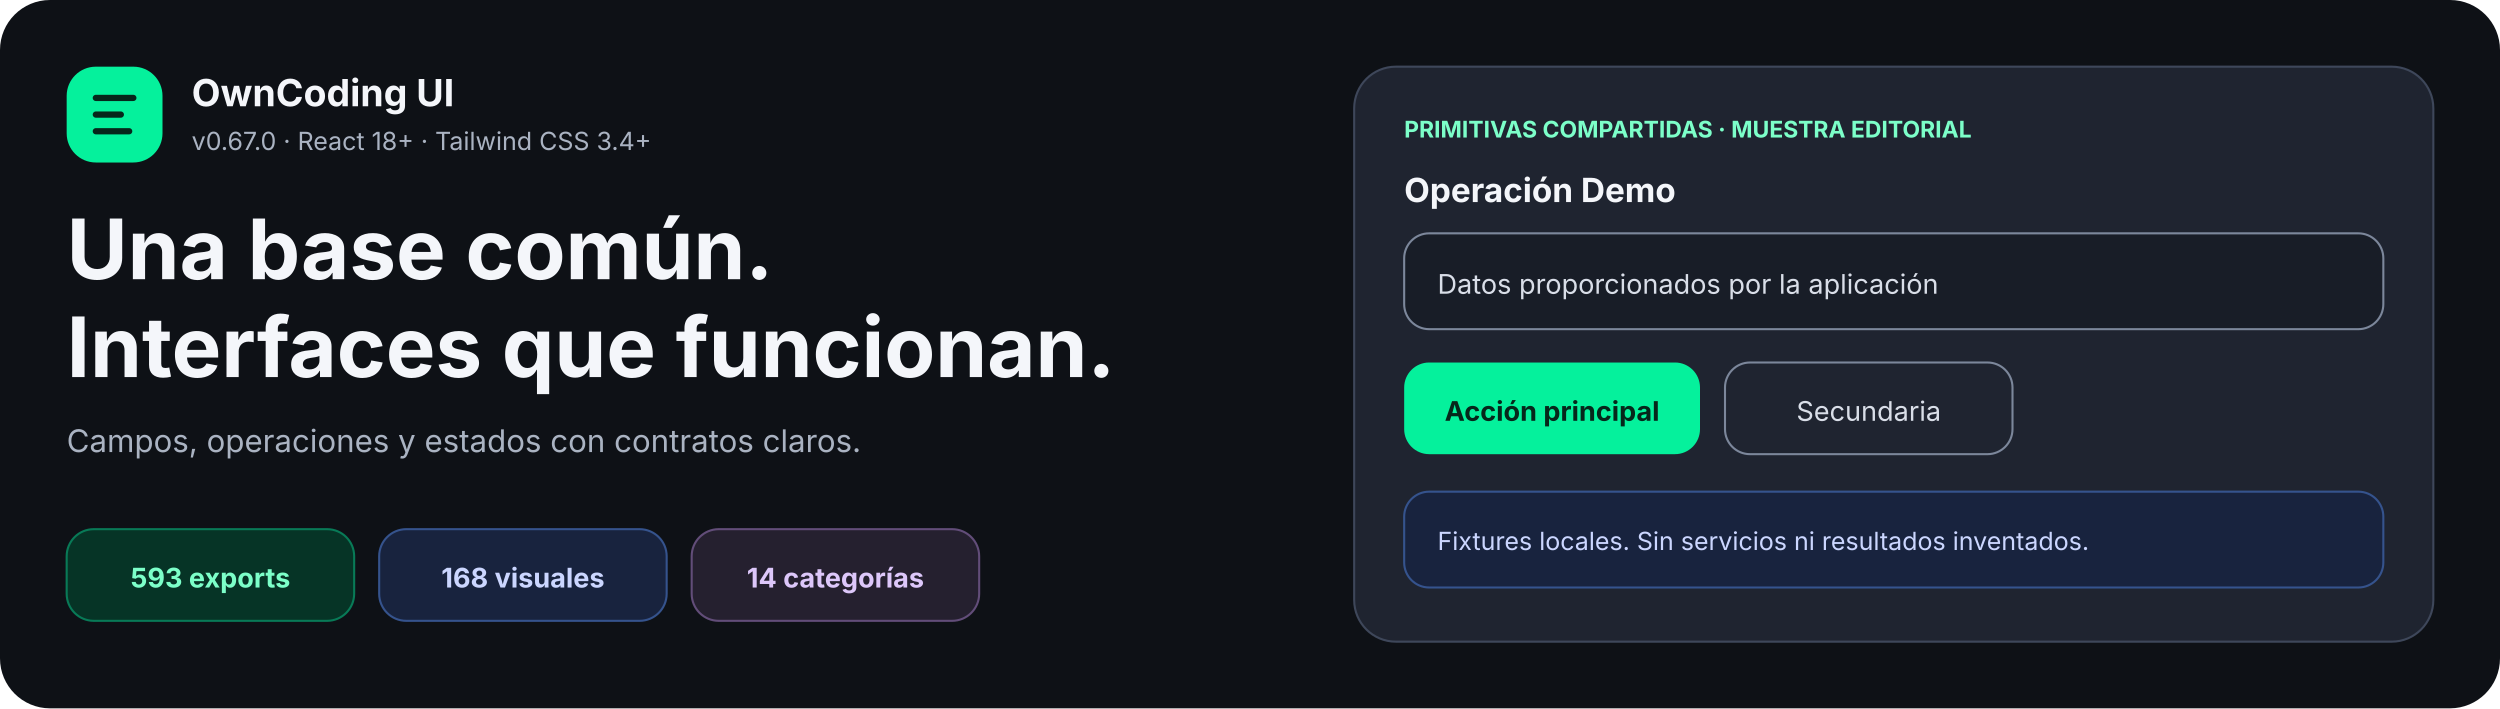
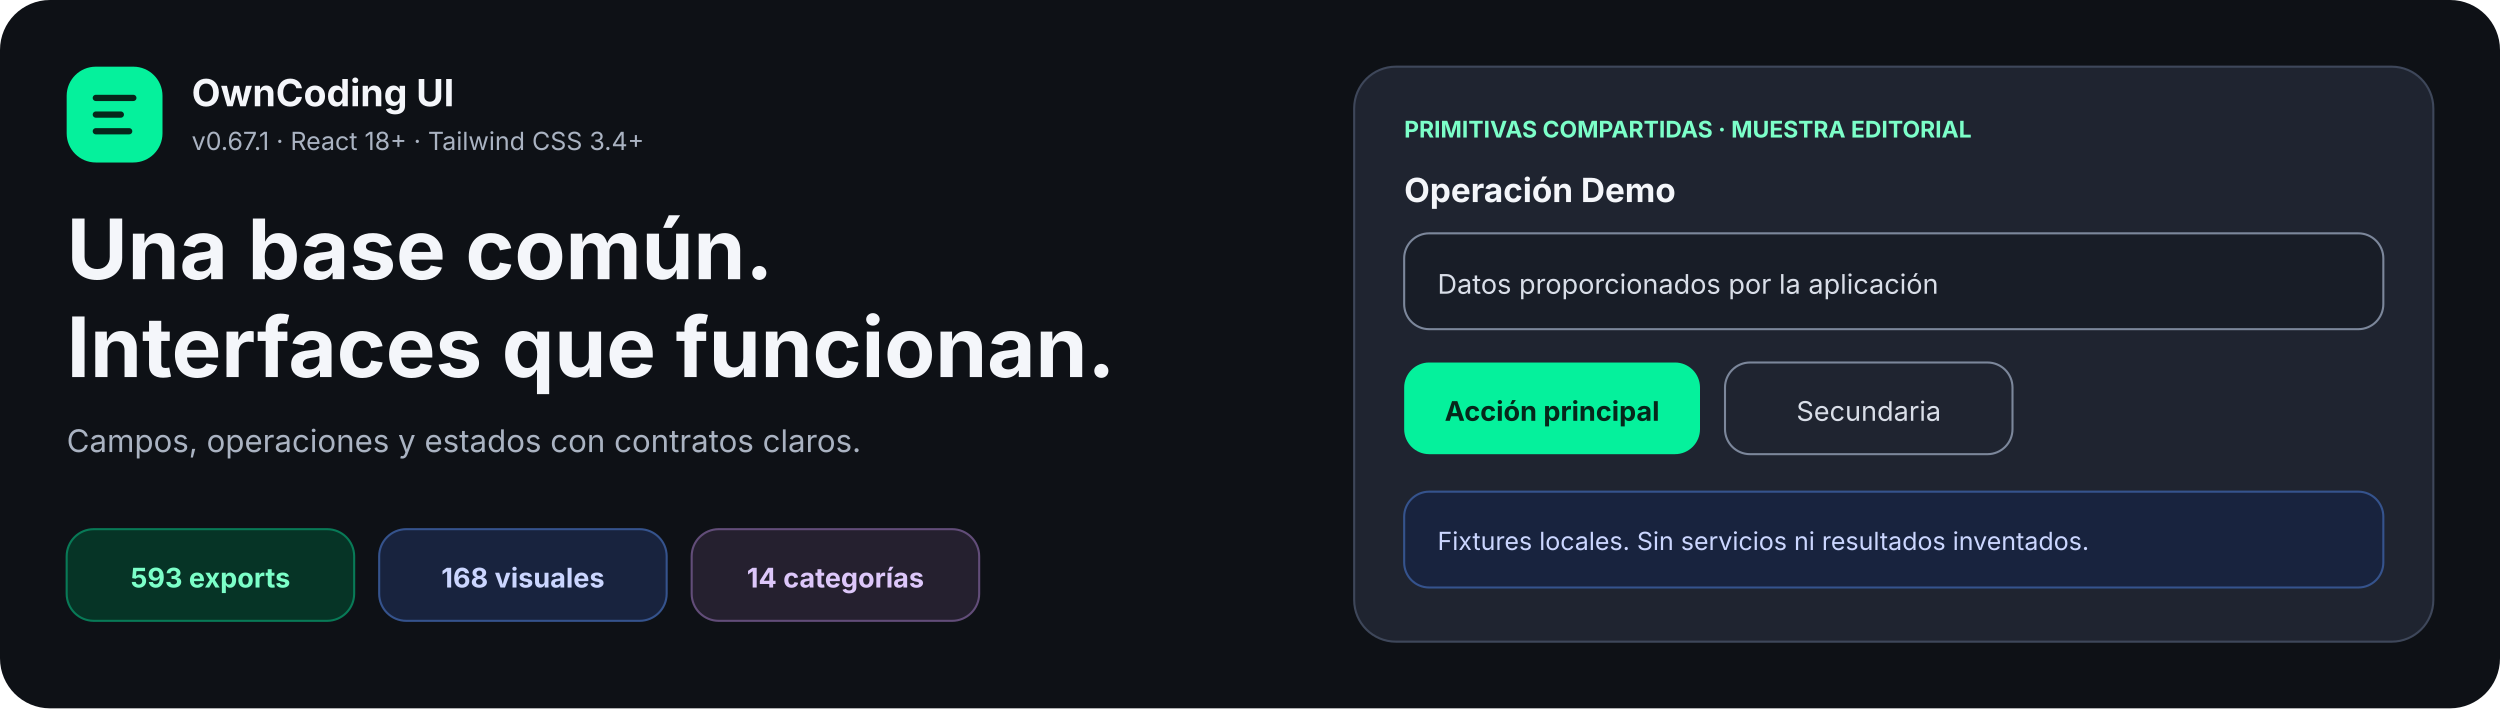
<svg xmlns="http://www.w3.org/2000/svg" width="1200" height="340" viewBox="0 0 1200 340" role="img" aria-labelledby="title desc">
  <rect width="1200" height="340" rx="24" fill="#0e1116" />
  <g font-family="Inter, ui-sans-serif, system-ui, sans-serif">
    <rect x="32" y="32" width="46" height="46" rx="14" fill="#05f19c" />
    <path d="M46 47h18M46 55h12M46 63h16" stroke="#06271b" stroke-width="3" stroke-linecap="round" />
    <text x="92" y="51" fill="#f4f6fa" font-size="18" font-weight="750">OwnCoding UI</text>
-     <text x="92" y="72" fill="#aab3c2" font-size="12">v0.67.0 · React 18+ · Tailwind CSS 3.4+</text>
+     <text x="92" y="72" fill="#aab3c2" font-size="12">v0.67.1 · React 18+ · Tailwind CSS 3.4+</text>
    <text x="32" y="134" fill="#f4f6fa" font-size="40" font-weight="750">Una base común.</text>
    <text x="32" y="181" fill="#f4f6fa" font-size="40" font-weight="750">Interfaces que funcionan.</text>
    <text x="32" y="217" fill="#aab3c2" font-size="15">Campos, operaciones y estados con contratos claros.</text>
    <g transform="translate(32 254)" font-size="13" font-weight="700">
      <rect width="138" height="44" rx="13" fill="#063426" stroke="#087a57" />
      <text x="69" y="28" text-anchor="middle" fill="#7cffc9">593 exports</text>
      <rect x="150" width="138" height="44" rx="13" fill="#18233e" stroke="#35538d" />
      <text x="219" y="28" text-anchor="middle" fill="#cbd6ff">168 visuales</text>
      <rect x="300" width="138" height="44" rx="13" fill="#25202f" stroke="#624d79" />
      <text x="369" y="28" text-anchor="middle" fill="#ddc7fa">14 categorías</text>
    </g>
    <g transform="translate(650 32)">
      <rect width="518" height="276" rx="20" fill="#1f2430" stroke="#3e475a" />
      <text x="24" y="34" fill="#7cffc9" font-size="11" font-weight="700">PRIMITIVAS COMPARTIDAS · MUESTRA EDITORIAL</text>
      <text x="24" y="65" fill="#f4f6fa" font-size="16" font-weight="700">Operación Demo</text>
      <rect x="24" y="80" width="470" height="46" rx="12" fill="#181d27" stroke="#7c879b" />
      <text x="40" y="109" fill="#d9dee8" font-size="13">Datos proporcionados por la aplicación</text>
      <rect x="24" y="142" width="142" height="44" rx="12" fill="#05f19c" />
      <text x="95" y="170" text-anchor="middle" fill="#06271b" font-size="13" font-weight="750">Acción principal</text>
      <rect x="178" y="142" width="138" height="44" rx="12" fill="none" stroke="#7c879b" />
      <text x="247" y="170" text-anchor="middle" fill="#d9dee8" font-size="13">Secundaria</text>
      <rect x="24" y="204" width="470" height="46" rx="12" fill="#18233e" stroke="#35538d" />
      <text x="40" y="232" fill="#cbd6ff" font-size="12">Fixtures locales. Sin servicios ni resultados inventados.</text>
    </g>
  </g>
</svg>
